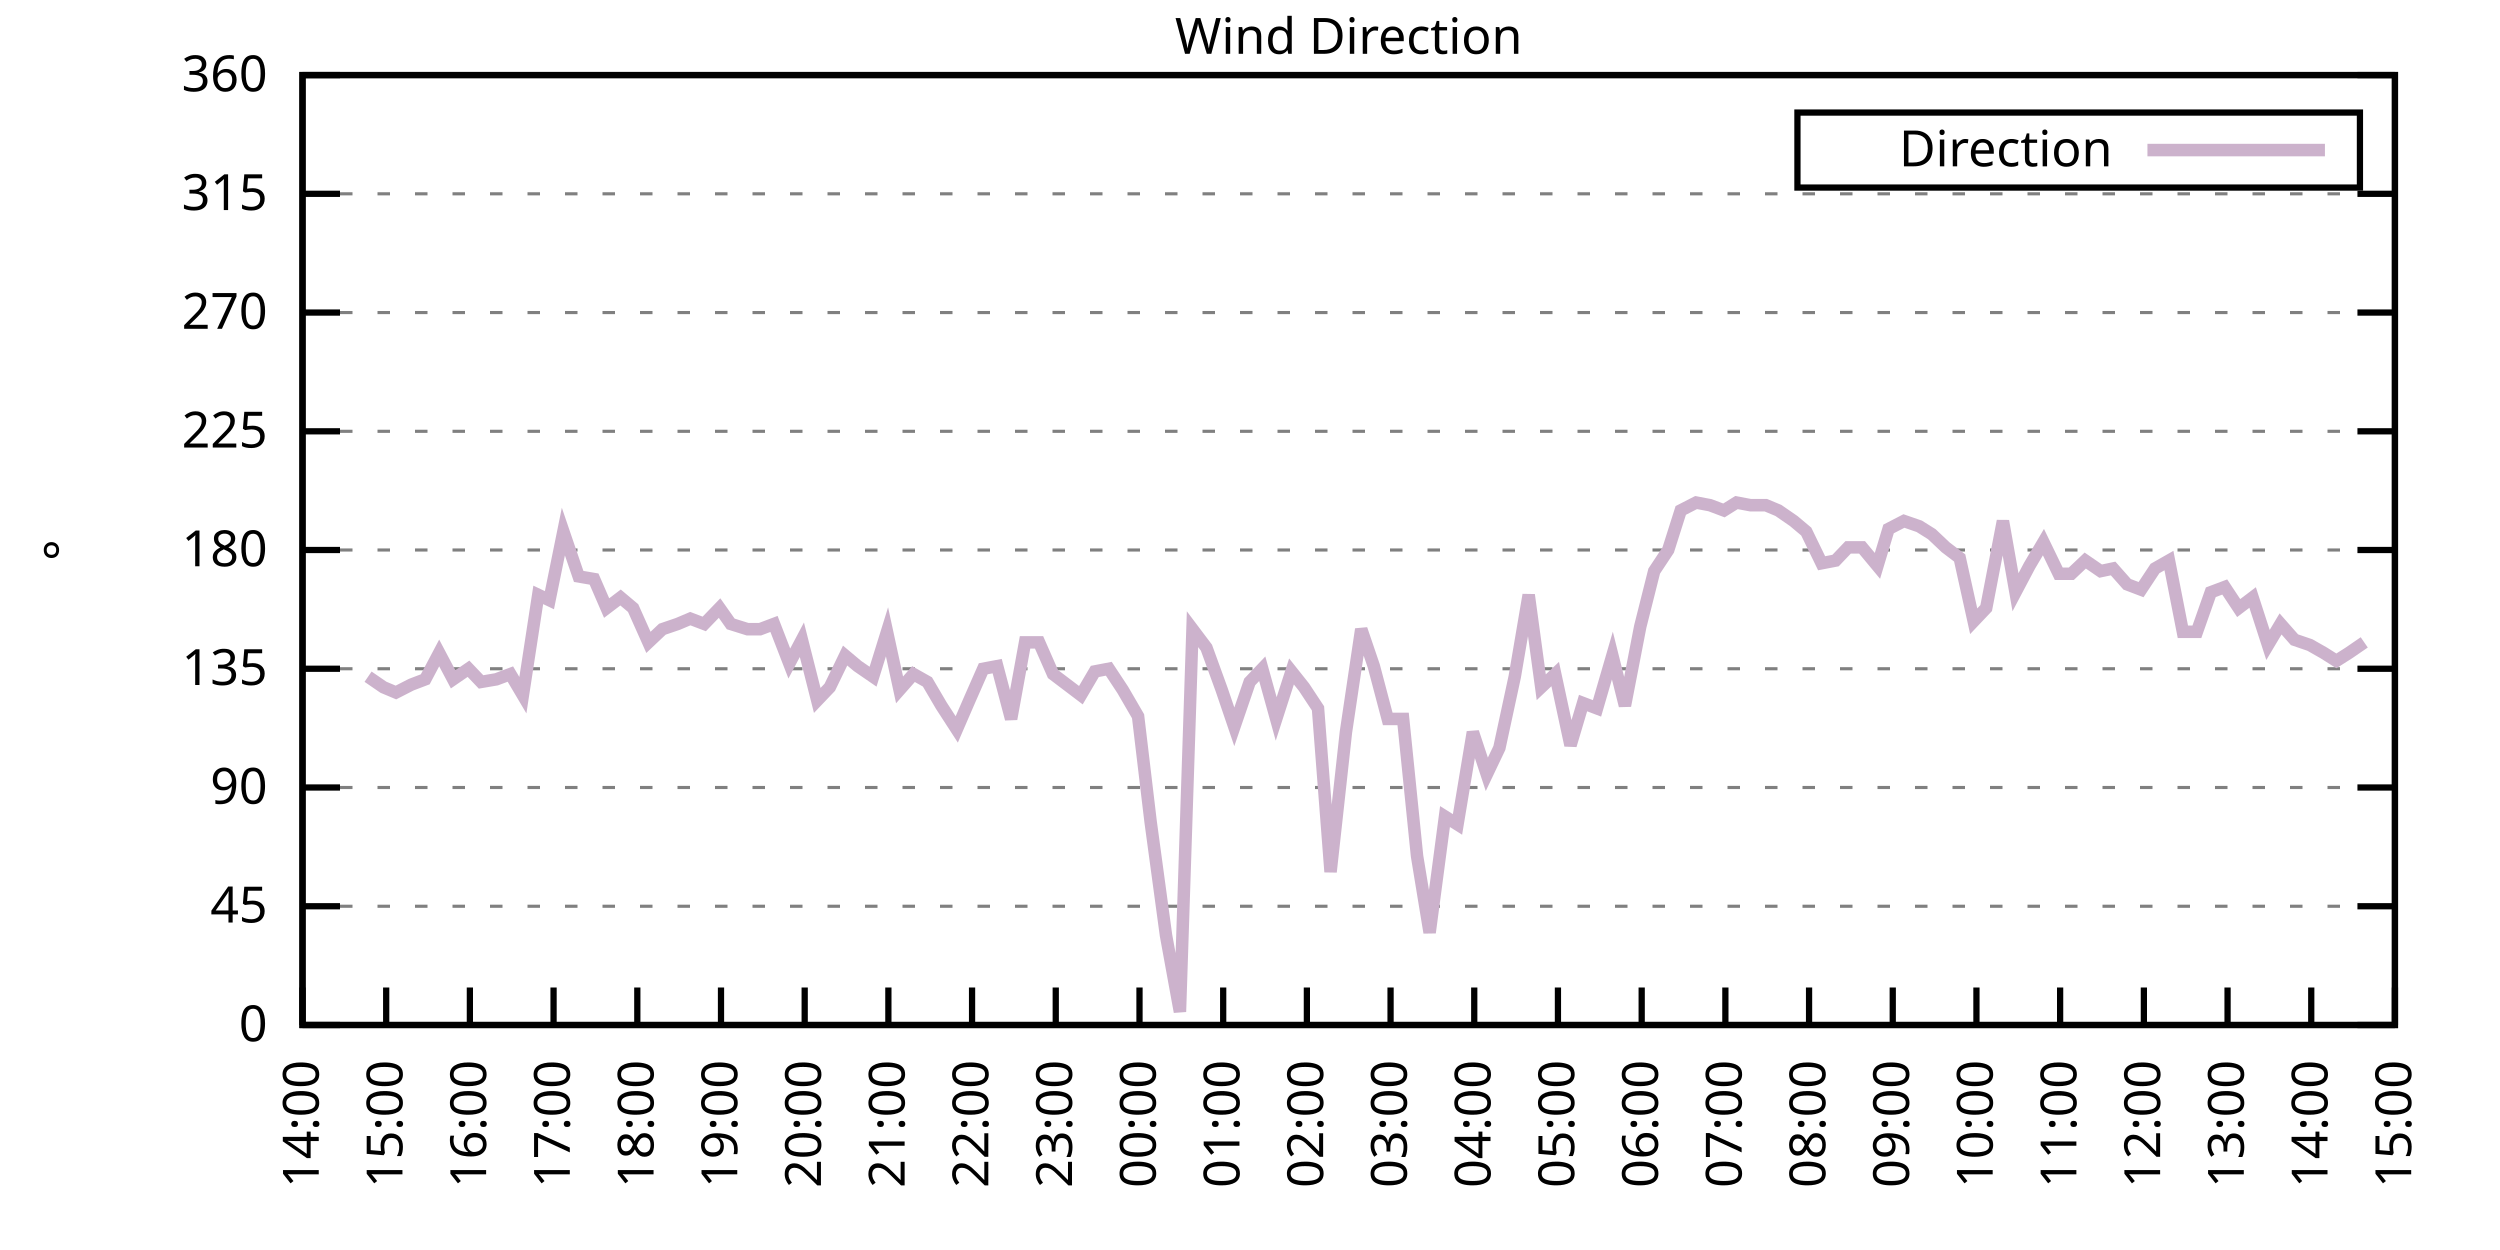
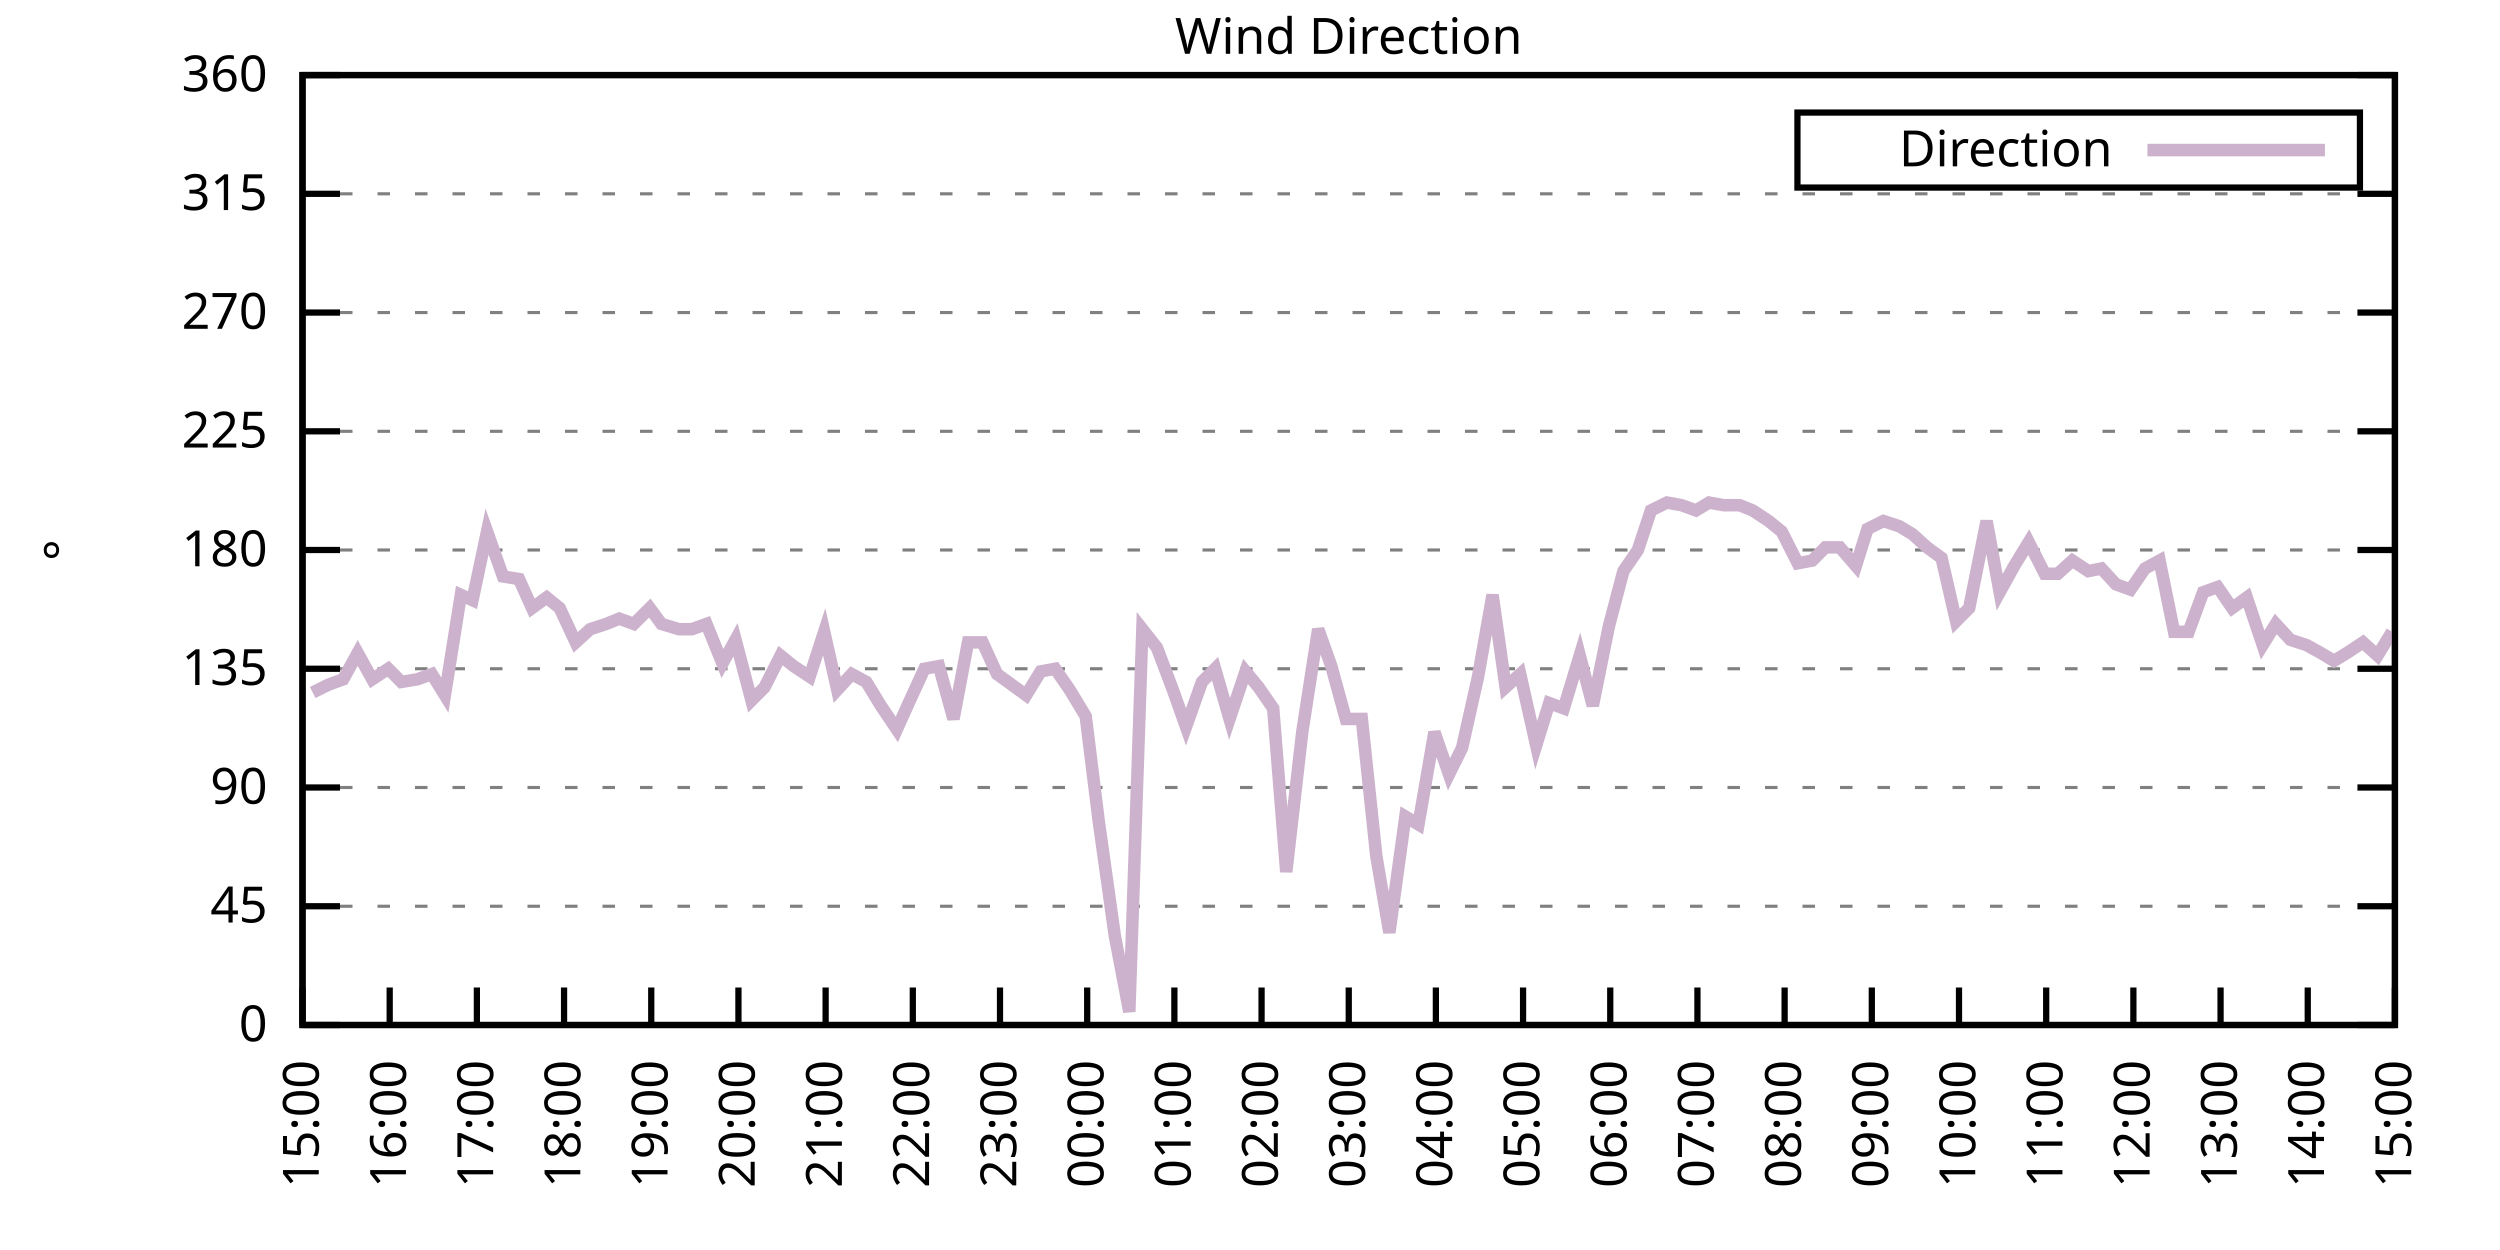
<svg xmlns="http://www.w3.org/2000/svg" xmlns:xlink="http://www.w3.org/1999/xlink" width="400" height="200" viewBox="0 0 400 200">
  <g id="gnuplot_canvas">
    <rect x="0" y="0" width="400" height="200" fill="none" />
    <defs>
      <circle id="gpDot" r="0.5" stroke-width="0.5" stroke="currentColor" />
      <path id="gpPt0" stroke-width="0.333" stroke="currentColor" d="M-1,0 h2 M0,-1 v2" />
      <path id="gpPt1" stroke-width="0.333" stroke="currentColor" d="M-1,-1 L1,1 M1,-1 L-1,1" />
      <path id="gpPt2" stroke-width="0.333" stroke="currentColor" d="M-1,0 L1,0 M0,-1 L0,1 M-1,-1 L1,1 M-1,1 L1,-1" />
      <rect id="gpPt3" stroke-width="0.333" stroke="currentColor" x="-1" y="-1" width="2" height="2" />
      <rect id="gpPt4" stroke-width="0.333" stroke="currentColor" fill="currentColor" x="-1" y="-1" width="2" height="2" />
      <circle id="gpPt5" stroke-width="0.333" stroke="currentColor" cx="0" cy="0" r="1" />
      <use xlink:href="#gpPt5" id="gpPt6" fill="currentColor" stroke="none" />
      <path id="gpPt7" stroke-width="0.333" stroke="currentColor" d="M0,-1.33 L-1.33,0.67 L1.33,0.67 z" />
      <use xlink:href="#gpPt7" id="gpPt8" fill="currentColor" stroke="none" />
      <use xlink:href="#gpPt7" id="gpPt9" stroke="currentColor" transform="rotate(180)" />
      <use xlink:href="#gpPt9" id="gpPt10" fill="currentColor" stroke="none" />
      <use xlink:href="#gpPt3" id="gpPt11" stroke="currentColor" transform="rotate(45)" />
      <use xlink:href="#gpPt11" id="gpPt12" fill="currentColor" stroke="none" />
      <path id="gpPt13" stroke-width="0.333" stroke="currentColor" d="M0,1.330 L1.265,0.411 L0.782,-1.067 L-0.782,-1.076 L-1.265,0.411 z" />
      <use xlink:href="#gpPt13" id="gpPt14" fill="currentColor" stroke="none" />
      <filter id="textbox" filterUnits="objectBoundingBox" x="0" y="0" height="1" width="1">
        <feFlood flood-color="white" flood-opacity="1" result="bgnd" />
        <feComposite in="SourceGraphic" in2="bgnd" operator="atop" />
      </filter>
      <filter id="greybox" filterUnits="objectBoundingBox" x="0" y="0" height="1" width="1">
        <feFlood flood-color="lightgrey" flood-opacity="1" result="grey" />
        <feComposite in="SourceGraphic" in2="grey" operator="atop" />
      </filter>
    </defs>
    <g fill="none" color="white" stroke="currentColor" stroke-width="1.00" stroke-linecap="butt" stroke-linejoin="miter">
</g>
    <g fill="none" color="black" stroke="currentColor" stroke-width="1.00" stroke-linecap="butt" stroke-linejoin="miter">
      <g stroke="none" shape-rendering="crispEdges">
        <polygon fill="rgb(255, 255, 255)" points="48.40,164.00 383.18,164.00 383.18,12.02 48.40,12.02 " />
      </g>
    </g>
    <g fill="none" color="black" stroke="currentColor" stroke-width="1.00" stroke-linecap="butt" stroke-linejoin="miter">
</g>
    <g fill="none" color="black" stroke="black" stroke-width="0.50" stroke-linecap="butt" stroke-linejoin="miter">
</g>
    <g fill="none" color="gray" stroke="currentColor" stroke-width="0.50" stroke-linecap="butt" stroke-linejoin="miter">
      <path stroke="gray" stroke-dasharray="2,4" class="gridline" d="M48.40,164.00 L383.19,164.00  " />
    </g>
    <g fill="none" color="gray" stroke="gray" stroke-width="1.00" stroke-linecap="butt" stroke-linejoin="miter">
</g>
    <g fill="none" color="black" stroke="currentColor" stroke-width="1.00" stroke-linecap="butt" stroke-linejoin="miter">
      <path stroke="black" d="M48.40,164.00 L54.40,164.00 M383.19,164.00 L377.19,164.00  " />
      <g transform="translate(42.80,166.60)" stroke="none" fill="black" font-family="Sans" font-size="8.00" text-anchor="end">
        <text>
          <tspan font-family="Sans"> 0</tspan>
        </text>
      </g>
    </g>
    <g fill="none" color="black" stroke="currentColor" stroke-width="1.00" stroke-linecap="butt" stroke-linejoin="miter">
</g>
    <g fill="none" color="black" stroke="black" stroke-width="0.50" stroke-linecap="butt" stroke-linejoin="miter">
</g>
    <g fill="none" color="gray" stroke="currentColor" stroke-width="0.50" stroke-linecap="butt" stroke-linejoin="miter">
      <path stroke="gray" stroke-dasharray="2,4" class="gridline" d="M48.40,145.00 L383.19,145.00  " />
    </g>
    <g fill="none" color="gray" stroke="gray" stroke-width="1.00" stroke-linecap="butt" stroke-linejoin="miter">
</g>
    <g fill="none" color="black" stroke="currentColor" stroke-width="1.00" stroke-linecap="butt" stroke-linejoin="miter">
      <path stroke="black" d="M48.40,145.00 L54.40,145.00 M383.19,145.00 L377.19,145.00  " />
      <g transform="translate(42.80,147.60)" stroke="none" fill="black" font-family="Sans" font-size="8.00" text-anchor="end">
        <text>
          <tspan font-family="Sans"> 45</tspan>
        </text>
      </g>
    </g>
    <g fill="none" color="black" stroke="currentColor" stroke-width="1.00" stroke-linecap="butt" stroke-linejoin="miter">
</g>
    <g fill="none" color="black" stroke="black" stroke-width="0.50" stroke-linecap="butt" stroke-linejoin="miter">
</g>
    <g fill="none" color="gray" stroke="currentColor" stroke-width="0.50" stroke-linecap="butt" stroke-linejoin="miter">
      <path stroke="gray" stroke-dasharray="2,4" class="gridline" d="M48.40,126.00 L383.19,126.00  " />
    </g>
    <g fill="none" color="gray" stroke="gray" stroke-width="1.00" stroke-linecap="butt" stroke-linejoin="miter">
</g>
    <g fill="none" color="black" stroke="currentColor" stroke-width="1.00" stroke-linecap="butt" stroke-linejoin="miter">
      <path stroke="black" d="M48.40,126.00 L54.40,126.00 M383.19,126.00 L377.19,126.00  " />
      <g transform="translate(42.80,128.60)" stroke="none" fill="black" font-family="Sans" font-size="8.00" text-anchor="end">
        <text>
          <tspan font-family="Sans"> 90</tspan>
        </text>
      </g>
    </g>
    <g fill="none" color="black" stroke="currentColor" stroke-width="1.00" stroke-linecap="butt" stroke-linejoin="miter">
</g>
    <g fill="none" color="black" stroke="black" stroke-width="0.50" stroke-linecap="butt" stroke-linejoin="miter">
</g>
    <g fill="none" color="gray" stroke="currentColor" stroke-width="0.50" stroke-linecap="butt" stroke-linejoin="miter">
      <path stroke="gray" stroke-dasharray="2,4" class="gridline" d="M48.40,107.00 L383.19,107.00  " />
    </g>
    <g fill="none" color="gray" stroke="gray" stroke-width="1.00" stroke-linecap="butt" stroke-linejoin="miter">
</g>
    <g fill="none" color="black" stroke="currentColor" stroke-width="1.00" stroke-linecap="butt" stroke-linejoin="miter">
      <path stroke="black" d="M48.40,107.00 L54.40,107.00 M383.19,107.00 L377.19,107.00  " />
      <g transform="translate(42.80,109.60)" stroke="none" fill="black" font-family="Sans" font-size="8.00" text-anchor="end">
        <text>
          <tspan font-family="Sans"> 135</tspan>
        </text>
      </g>
    </g>
    <g fill="none" color="black" stroke="currentColor" stroke-width="1.00" stroke-linecap="butt" stroke-linejoin="miter">
</g>
    <g fill="none" color="black" stroke="black" stroke-width="0.50" stroke-linecap="butt" stroke-linejoin="miter">
</g>
    <g fill="none" color="gray" stroke="currentColor" stroke-width="0.50" stroke-linecap="butt" stroke-linejoin="miter">
      <path stroke="gray" stroke-dasharray="2,4" class="gridline" d="M48.40,88.00 L383.19,88.00  " />
    </g>
    <g fill="none" color="gray" stroke="gray" stroke-width="1.00" stroke-linecap="butt" stroke-linejoin="miter">
</g>
    <g fill="none" color="black" stroke="currentColor" stroke-width="1.00" stroke-linecap="butt" stroke-linejoin="miter">
      <path stroke="black" d="M48.40,88.00 L54.40,88.00 M383.19,88.00 L377.19,88.00  " />
      <g transform="translate(42.80,90.60)" stroke="none" fill="black" font-family="Sans" font-size="8.00" text-anchor="end">
        <text>
          <tspan font-family="Sans"> 180</tspan>
        </text>
      </g>
    </g>
    <g fill="none" color="black" stroke="currentColor" stroke-width="1.00" stroke-linecap="butt" stroke-linejoin="miter">
</g>
    <g fill="none" color="black" stroke="black" stroke-width="0.50" stroke-linecap="butt" stroke-linejoin="miter">
</g>
    <g fill="none" color="gray" stroke="currentColor" stroke-width="0.50" stroke-linecap="butt" stroke-linejoin="miter">
      <path stroke="gray" stroke-dasharray="2,4" class="gridline" d="M48.40,69.01 L383.19,69.01  " />
    </g>
    <g fill="none" color="gray" stroke="gray" stroke-width="1.00" stroke-linecap="butt" stroke-linejoin="miter">
</g>
    <g fill="none" color="black" stroke="currentColor" stroke-width="1.00" stroke-linecap="butt" stroke-linejoin="miter">
      <path stroke="black" d="M48.40,69.01 L54.40,69.01 M383.19,69.01 L377.19,69.01  " />
      <g transform="translate(42.80,71.61)" stroke="none" fill="black" font-family="Sans" font-size="8.00" text-anchor="end">
        <text>
          <tspan font-family="Sans"> 225</tspan>
        </text>
      </g>
    </g>
    <g fill="none" color="black" stroke="currentColor" stroke-width="1.00" stroke-linecap="butt" stroke-linejoin="miter">
</g>
    <g fill="none" color="black" stroke="black" stroke-width="0.50" stroke-linecap="butt" stroke-linejoin="miter">
</g>
    <g fill="none" color="gray" stroke="currentColor" stroke-width="0.50" stroke-linecap="butt" stroke-linejoin="miter">
      <path stroke="gray" stroke-dasharray="2,4" class="gridline" d="M48.40,50.01 L383.19,50.01  " />
    </g>
    <g fill="none" color="gray" stroke="gray" stroke-width="1.00" stroke-linecap="butt" stroke-linejoin="miter">
</g>
    <g fill="none" color="black" stroke="currentColor" stroke-width="1.00" stroke-linecap="butt" stroke-linejoin="miter">
      <path stroke="black" d="M48.40,50.01 L54.40,50.01 M383.19,50.01 L377.19,50.01  " />
      <g transform="translate(42.80,52.61)" stroke="none" fill="black" font-family="Sans" font-size="8.00" text-anchor="end">
        <text>
          <tspan font-family="Sans"> 270</tspan>
        </text>
      </g>
    </g>
    <g fill="none" color="black" stroke="currentColor" stroke-width="1.00" stroke-linecap="butt" stroke-linejoin="miter">
</g>
    <g fill="none" color="black" stroke="black" stroke-width="0.50" stroke-linecap="butt" stroke-linejoin="miter">
</g>
    <g fill="none" color="gray" stroke="currentColor" stroke-width="0.50" stroke-linecap="butt" stroke-linejoin="miter">
      <path stroke="gray" stroke-dasharray="2,4" class="gridline" d="M48.40,31.01 L383.19,31.01  " />
    </g>
    <g fill="none" color="gray" stroke="gray" stroke-width="1.00" stroke-linecap="butt" stroke-linejoin="miter">
</g>
    <g fill="none" color="black" stroke="currentColor" stroke-width="1.00" stroke-linecap="butt" stroke-linejoin="miter">
      <path stroke="black" d="M48.40,31.01 L54.40,31.01 M383.19,31.01 L377.19,31.01  " />
      <g transform="translate(42.80,33.61)" stroke="none" fill="black" font-family="Sans" font-size="8.00" text-anchor="end">
        <text>
          <tspan font-family="Sans"> 315</tspan>
        </text>
      </g>
    </g>
    <g fill="none" color="black" stroke="currentColor" stroke-width="1.00" stroke-linecap="butt" stroke-linejoin="miter">
</g>
    <g fill="none" color="black" stroke="black" stroke-width="0.50" stroke-linecap="butt" stroke-linejoin="miter">
</g>
    <g fill="none" color="gray" stroke="currentColor" stroke-width="0.50" stroke-linecap="butt" stroke-linejoin="miter">
      <path stroke="gray" stroke-dasharray="2,4" class="gridline" d="M48.40,12.01 L383.19,12.01  " />
    </g>
    <g fill="none" color="gray" stroke="gray" stroke-width="1.00" stroke-linecap="butt" stroke-linejoin="miter">
</g>
    <g fill="none" color="black" stroke="currentColor" stroke-width="1.00" stroke-linecap="butt" stroke-linejoin="miter">
      <path stroke="black" d="M48.40,12.01 L54.40,12.01 M383.19,12.01 L377.19,12.01  " />
      <g transform="translate(42.80,14.61)" stroke="none" fill="black" font-family="Sans" font-size="8.00" text-anchor="end">
        <text>
          <tspan font-family="Sans"> 360</tspan>
        </text>
      </g>
    </g>
    <g fill="none" color="black" stroke="currentColor" stroke-width="1.00" stroke-linecap="butt" stroke-linejoin="miter">
      <path stroke="black" d="M48.40,164.00 L48.40,158.00  " />
      <g transform="translate(51.00,169.60) rotate(270.00)" stroke="none" fill="black" font-family="Sans" font-size="8.00" text-anchor="end">
        <text>
-           <tspan font-family="Sans">14:00</tspan>
-         </text>
-       </g>
-     </g>
-     <g fill="none" color="black" stroke="currentColor" stroke-width="1.00" stroke-linecap="butt" stroke-linejoin="miter">
-       <path stroke="black" d="M61.79,164.00 L61.79,158.00  " />
-       <g transform="translate(64.39,169.60) rotate(270.00)" stroke="none" fill="black" font-family="Sans" font-size="8.00" text-anchor="end">
-         <text>
          <tspan font-family="Sans">15:00</tspan>
        </text>
      </g>
    </g>
    <g fill="none" color="black" stroke="currentColor" stroke-width="1.00" stroke-linecap="butt" stroke-linejoin="miter">
-       <path stroke="black" d="M75.18,164.00 L75.18,158.00  " />
-       <g transform="translate(77.78,169.60) rotate(270.00)" stroke="none" fill="black" font-family="Sans" font-size="8.00" text-anchor="end">
+       <path stroke="black" d="M62.35,164.00 L62.35,158.00  " />
+       <g transform="translate(64.95,169.60) rotate(270.00)" stroke="none" fill="black" font-family="Sans" font-size="8.00" text-anchor="end">
        <text>
          <tspan font-family="Sans">16:00</tspan>
        </text>
      </g>
    </g>
    <g fill="none" color="black" stroke="currentColor" stroke-width="1.00" stroke-linecap="butt" stroke-linejoin="miter">
-       <path stroke="black" d="M88.57,164.00 L88.57,158.00  " />
-       <g transform="translate(91.17,169.60) rotate(270.00)" stroke="none" fill="black" font-family="Sans" font-size="8.00" text-anchor="end">
+       <path stroke="black" d="M76.30,164.00 L76.30,158.00  " />
+       <g transform="translate(78.90,169.60) rotate(270.00)" stroke="none" fill="black" font-family="Sans" font-size="8.00" text-anchor="end">
        <text>
          <tspan font-family="Sans">17:00</tspan>
        </text>
      </g>
    </g>
    <g fill="none" color="black" stroke="currentColor" stroke-width="1.00" stroke-linecap="butt" stroke-linejoin="miter">
-       <path stroke="black" d="M101.97,164.00 L101.97,158.00  " />
-       <g transform="translate(104.57,169.60) rotate(270.00)" stroke="none" fill="black" font-family="Sans" font-size="8.00" text-anchor="end">
+       <path stroke="black" d="M90.25,164.00 L90.25,158.00  " />
+       <g transform="translate(92.85,169.60) rotate(270.00)" stroke="none" fill="black" font-family="Sans" font-size="8.00" text-anchor="end">
        <text>
          <tspan font-family="Sans">18:00</tspan>
        </text>
      </g>
    </g>
    <g fill="none" color="black" stroke="currentColor" stroke-width="1.00" stroke-linecap="butt" stroke-linejoin="miter">
-       <path stroke="black" d="M115.36,164.00 L115.36,158.00  " />
-       <g transform="translate(117.96,169.60) rotate(270.00)" stroke="none" fill="black" font-family="Sans" font-size="8.00" text-anchor="end">
+       <path stroke="black" d="M104.20,164.00 L104.20,158.00  " />
+       <g transform="translate(106.80,169.60) rotate(270.00)" stroke="none" fill="black" font-family="Sans" font-size="8.00" text-anchor="end">
        <text>
          <tspan font-family="Sans">19:00</tspan>
        </text>
      </g>
    </g>
    <g fill="none" color="black" stroke="currentColor" stroke-width="1.00" stroke-linecap="butt" stroke-linejoin="miter">
-       <path stroke="black" d="M128.75,164.00 L128.75,158.00  " />
-       <g transform="translate(131.35,169.60) rotate(270.00)" stroke="none" fill="black" font-family="Sans" font-size="8.00" text-anchor="end">
+       <path stroke="black" d="M118.15,164.00 L118.15,158.00  " />
+       <g transform="translate(120.75,169.60) rotate(270.00)" stroke="none" fill="black" font-family="Sans" font-size="8.00" text-anchor="end">
        <text>
          <tspan font-family="Sans">20:00</tspan>
        </text>
      </g>
    </g>
    <g fill="none" color="black" stroke="currentColor" stroke-width="1.00" stroke-linecap="butt" stroke-linejoin="miter">
-       <path stroke="black" d="M142.14,164.00 L142.14,158.00  " />
-       <g transform="translate(144.74,169.60) rotate(270.00)" stroke="none" fill="black" font-family="Sans" font-size="8.00" text-anchor="end">
+       <path stroke="black" d="M132.10,164.00 L132.10,158.00  " />
+       <g transform="translate(134.70,169.60) rotate(270.00)" stroke="none" fill="black" font-family="Sans" font-size="8.00" text-anchor="end">
        <text>
          <tspan font-family="Sans">21:00</tspan>
        </text>
      </g>
    </g>
    <g fill="none" color="black" stroke="currentColor" stroke-width="1.00" stroke-linecap="butt" stroke-linejoin="miter">
-       <path stroke="black" d="M155.53,164.00 L155.53,158.00  " />
-       <g transform="translate(158.13,169.60) rotate(270.00)" stroke="none" fill="black" font-family="Sans" font-size="8.00" text-anchor="end">
+       <path stroke="black" d="M146.05,164.00 L146.05,158.00  " />
+       <g transform="translate(148.65,169.60) rotate(270.00)" stroke="none" fill="black" font-family="Sans" font-size="8.00" text-anchor="end">
        <text>
          <tspan font-family="Sans">22:00</tspan>
        </text>
      </g>
    </g>
    <g fill="none" color="black" stroke="currentColor" stroke-width="1.00" stroke-linecap="butt" stroke-linejoin="miter">
-       <path stroke="black" d="M168.92,164.00 L168.92,158.00  " />
-       <g transform="translate(171.52,169.60) rotate(270.00)" stroke="none" fill="black" font-family="Sans" font-size="8.00" text-anchor="end">
+       <path stroke="black" d="M160.00,164.00 L160.00,158.00  " />
+       <g transform="translate(162.60,169.60) rotate(270.00)" stroke="none" fill="black" font-family="Sans" font-size="8.00" text-anchor="end">
        <text>
          <tspan font-family="Sans">23:00</tspan>
        </text>
      </g>
    </g>
    <g fill="none" color="black" stroke="currentColor" stroke-width="1.00" stroke-linecap="butt" stroke-linejoin="miter">
-       <path stroke="black" d="M182.32,164.00 L182.32,158.00  " />
-       <g transform="translate(184.92,169.60) rotate(270.00)" stroke="none" fill="black" font-family="Sans" font-size="8.00" text-anchor="end">
+       <path stroke="black" d="M173.95,164.00 L173.95,158.00  " />
+       <g transform="translate(176.55,169.60) rotate(270.00)" stroke="none" fill="black" font-family="Sans" font-size="8.00" text-anchor="end">
        <text>
          <tspan font-family="Sans">00:00</tspan>
        </text>
      </g>
    </g>
    <g fill="none" color="black" stroke="currentColor" stroke-width="1.00" stroke-linecap="butt" stroke-linejoin="miter">
-       <path stroke="black" d="M195.71,164.00 L195.71,158.00  " />
-       <g transform="translate(198.31,169.60) rotate(270.00)" stroke="none" fill="black" font-family="Sans" font-size="8.00" text-anchor="end">
+       <path stroke="black" d="M187.90,164.00 L187.90,158.00  " />
+       <g transform="translate(190.50,169.60) rotate(270.00)" stroke="none" fill="black" font-family="Sans" font-size="8.00" text-anchor="end">
        <text>
          <tspan font-family="Sans">01:00</tspan>
        </text>
      </g>
    </g>
    <g fill="none" color="black" stroke="currentColor" stroke-width="1.00" stroke-linecap="butt" stroke-linejoin="miter">
-       <path stroke="black" d="M209.10,164.00 L209.10,158.00  " />
-       <g transform="translate(211.70,169.60) rotate(270.00)" stroke="none" fill="black" font-family="Sans" font-size="8.00" text-anchor="end">
+       <path stroke="black" d="M201.85,164.00 L201.85,158.00  " />
+       <g transform="translate(204.45,169.60) rotate(270.00)" stroke="none" fill="black" font-family="Sans" font-size="8.00" text-anchor="end">
        <text>
          <tspan font-family="Sans">02:00</tspan>
        </text>
      </g>
    </g>
    <g fill="none" color="black" stroke="currentColor" stroke-width="1.00" stroke-linecap="butt" stroke-linejoin="miter">
-       <path stroke="black" d="M222.49,164.00 L222.49,158.00  " />
-       <g transform="translate(225.09,169.60) rotate(270.00)" stroke="none" fill="black" font-family="Sans" font-size="8.00" text-anchor="end">
+       <path stroke="black" d="M215.80,164.00 L215.80,158.00  " />
+       <g transform="translate(218.40,169.60) rotate(270.00)" stroke="none" fill="black" font-family="Sans" font-size="8.00" text-anchor="end">
        <text>
          <tspan font-family="Sans">03:00</tspan>
        </text>
      </g>
    </g>
    <g fill="none" color="black" stroke="currentColor" stroke-width="1.00" stroke-linecap="butt" stroke-linejoin="miter">
-       <path stroke="black" d="M235.88,164.00 L235.88,158.00  " />
-       <g transform="translate(238.48,169.60) rotate(270.00)" stroke="none" fill="black" font-family="Sans" font-size="8.00" text-anchor="end">
+       <path stroke="black" d="M229.74,164.00 L229.74,158.00  " />
+       <g transform="translate(232.34,169.60) rotate(270.00)" stroke="none" fill="black" font-family="Sans" font-size="8.00" text-anchor="end">
        <text>
          <tspan font-family="Sans">04:00</tspan>
        </text>
      </g>
    </g>
    <g fill="none" color="black" stroke="currentColor" stroke-width="1.00" stroke-linecap="butt" stroke-linejoin="miter">
-       <path stroke="black" d="M249.27,164.00 L249.27,158.00  " />
-       <g transform="translate(251.87,169.60) rotate(270.00)" stroke="none" fill="black" font-family="Sans" font-size="8.00" text-anchor="end">
+       <path stroke="black" d="M243.69,164.00 L243.69,158.00  " />
+       <g transform="translate(246.29,169.60) rotate(270.00)" stroke="none" fill="black" font-family="Sans" font-size="8.00" text-anchor="end">
        <text>
          <tspan font-family="Sans">05:00</tspan>
        </text>
      </g>
    </g>
    <g fill="none" color="black" stroke="currentColor" stroke-width="1.00" stroke-linecap="butt" stroke-linejoin="miter">
-       <path stroke="black" d="M262.67,164.00 L262.67,158.00  " />
-       <g transform="translate(265.27,169.60) rotate(270.00)" stroke="none" fill="black" font-family="Sans" font-size="8.00" text-anchor="end">
+       <path stroke="black" d="M257.64,164.00 L257.64,158.00  " />
+       <g transform="translate(260.24,169.60) rotate(270.00)" stroke="none" fill="black" font-family="Sans" font-size="8.00" text-anchor="end">
        <text>
          <tspan font-family="Sans">06:00</tspan>
        </text>
      </g>
    </g>
    <g fill="none" color="black" stroke="currentColor" stroke-width="1.00" stroke-linecap="butt" stroke-linejoin="miter">
-       <path stroke="black" d="M276.06,164.00 L276.06,158.00  " />
-       <g transform="translate(278.66,169.60) rotate(270.00)" stroke="none" fill="black" font-family="Sans" font-size="8.00" text-anchor="end">
+       <path stroke="black" d="M271.59,164.00 L271.59,158.00  " />
+       <g transform="translate(274.19,169.60) rotate(270.00)" stroke="none" fill="black" font-family="Sans" font-size="8.00" text-anchor="end">
        <text>
          <tspan font-family="Sans">07:00</tspan>
        </text>
      </g>
    </g>
    <g fill="none" color="black" stroke="currentColor" stroke-width="1.00" stroke-linecap="butt" stroke-linejoin="miter">
-       <path stroke="black" d="M289.45,164.00 L289.45,158.00  " />
-       <g transform="translate(292.05,169.60) rotate(270.00)" stroke="none" fill="black" font-family="Sans" font-size="8.00" text-anchor="end">
+       <path stroke="black" d="M285.54,164.00 L285.54,158.00  " />
+       <g transform="translate(288.14,169.60) rotate(270.00)" stroke="none" fill="black" font-family="Sans" font-size="8.00" text-anchor="end">
        <text>
          <tspan font-family="Sans">08:00</tspan>
        </text>
      </g>
    </g>
    <g fill="none" color="black" stroke="currentColor" stroke-width="1.00" stroke-linecap="butt" stroke-linejoin="miter">
-       <path stroke="black" d="M302.84,164.00 L302.84,158.00  " />
-       <g transform="translate(305.44,169.60) rotate(270.00)" stroke="none" fill="black" font-family="Sans" font-size="8.00" text-anchor="end">
+       <path stroke="black" d="M299.49,164.00 L299.49,158.00  " />
+       <g transform="translate(302.09,169.60) rotate(270.00)" stroke="none" fill="black" font-family="Sans" font-size="8.00" text-anchor="end">
        <text>
          <tspan font-family="Sans">09:00</tspan>
        </text>
      </g>
    </g>
    <g fill="none" color="black" stroke="currentColor" stroke-width="1.00" stroke-linecap="butt" stroke-linejoin="miter">
-       <path stroke="black" d="M316.23,164.00 L316.23,158.00  " />
-       <g transform="translate(318.83,169.60) rotate(270.00)" stroke="none" fill="black" font-family="Sans" font-size="8.00" text-anchor="end">
+       <path stroke="black" d="M313.44,164.00 L313.44,158.00  " />
+       <g transform="translate(316.04,169.60) rotate(270.00)" stroke="none" fill="black" font-family="Sans" font-size="8.00" text-anchor="end">
        <text>
          <tspan font-family="Sans">10:00</tspan>
        </text>
      </g>
    </g>
    <g fill="none" color="black" stroke="currentColor" stroke-width="1.00" stroke-linecap="butt" stroke-linejoin="miter">
-       <path stroke="black" d="M329.62,164.00 L329.62,158.00  " />
-       <g transform="translate(332.22,169.60) rotate(270.00)" stroke="none" fill="black" font-family="Sans" font-size="8.00" text-anchor="end">
+       <path stroke="black" d="M327.39,164.00 L327.39,158.00  " />
+       <g transform="translate(329.99,169.60) rotate(270.00)" stroke="none" fill="black" font-family="Sans" font-size="8.00" text-anchor="end">
        <text>
          <tspan font-family="Sans">11:00</tspan>
        </text>
      </g>
    </g>
    <g fill="none" color="black" stroke="currentColor" stroke-width="1.00" stroke-linecap="butt" stroke-linejoin="miter">
-       <path stroke="black" d="M343.02,164.00 L343.02,158.00  " />
-       <g transform="translate(345.62,169.60) rotate(270.00)" stroke="none" fill="black" font-family="Sans" font-size="8.00" text-anchor="end">
+       <path stroke="black" d="M341.34,164.00 L341.34,158.00  " />
+       <g transform="translate(343.94,169.60) rotate(270.00)" stroke="none" fill="black" font-family="Sans" font-size="8.00" text-anchor="end">
        <text>
          <tspan font-family="Sans">12:00</tspan>
        </text>
      </g>
    </g>
    <g fill="none" color="black" stroke="currentColor" stroke-width="1.00" stroke-linecap="butt" stroke-linejoin="miter">
-       <path stroke="black" d="M356.41,164.00 L356.41,158.00  " />
-       <g transform="translate(359.01,169.60) rotate(270.00)" stroke="none" fill="black" font-family="Sans" font-size="8.00" text-anchor="end">
+       <path stroke="black" d="M355.29,164.00 L355.29,158.00  " />
+       <g transform="translate(357.89,169.60) rotate(270.00)" stroke="none" fill="black" font-family="Sans" font-size="8.00" text-anchor="end">
        <text>
          <tspan font-family="Sans">13:00</tspan>
        </text>
      </g>
    </g>
    <g fill="none" color="black" stroke="currentColor" stroke-width="1.00" stroke-linecap="butt" stroke-linejoin="miter">
-       <path stroke="black" d="M369.80,164.00 L369.80,158.00  " />
-       <g transform="translate(372.40,169.60) rotate(270.00)" stroke="none" fill="black" font-family="Sans" font-size="8.00" text-anchor="end">
+       <path stroke="black" d="M369.24,164.00 L369.24,158.00  " />
+       <g transform="translate(371.84,169.60) rotate(270.00)" stroke="none" fill="black" font-family="Sans" font-size="8.00" text-anchor="end">
        <text>
          <tspan font-family="Sans">14:00</tspan>
        </text>
      </g>
    </g>
    <g fill="none" color="black" stroke="currentColor" stroke-width="1.00" stroke-linecap="butt" stroke-linejoin="miter">
      <path stroke="black" d="M383.19,164.00 L383.19,158.00  " />
      <g transform="translate(385.79,169.60) rotate(270.00)" stroke="none" fill="black" font-family="Sans" font-size="8.00" text-anchor="end">
        <text>
          <tspan font-family="Sans">15:00</tspan>
        </text>
      </g>
    </g>
    <g fill="none" color="black" stroke="currentColor" stroke-width="1.00" stroke-linecap="butt" stroke-linejoin="miter">
</g>
    <g fill="none" color="black" stroke="currentColor" stroke-width="1.00" stroke-linecap="butt" stroke-linejoin="miter">
      <path stroke="black" d="M48.40,12.01 L48.40,164.00 L383.19,164.00 L383.19,12.01 L48.40,12.01 Z  " />
    </g>
    <g fill="none" color="black" stroke="currentColor" stroke-width="1.00" stroke-linecap="butt" stroke-linejoin="miter">
</g>
    <g fill="none" color="black" stroke="currentColor" stroke-width="1.00" stroke-linecap="butt" stroke-linejoin="miter">
      <path stroke="black" d="M287.59,30.01 L287.59,18.01 L377.59,18.01 L377.59,30.01 L287.59,30.01 Z  " />
    </g>
    <g id="Wind_direction_plot_1">
      <g fill="none" color="white" stroke="black" stroke-width="2.00" stroke-linecap="butt" stroke-linejoin="miter">
</g>
      <g fill="none" color="black" stroke="currentColor" stroke-width="2.00" stroke-linecap="butt" stroke-linejoin="miter">
        <g transform="translate(337.99,26.61)" stroke="none" fill="black" font-family="Sans" font-size="8.00" text-anchor="end">
          <text>
            <tspan font-family="Sans">Direction</tspan>
          </text>
        </g>
      </g>
      <g fill="none" color="black" stroke="currentColor" stroke-width="2.00" stroke-linecap="butt" stroke-linejoin="miter">
-         <path stroke="rgb(204, 178, 204)" d="M343.59,24.01 L371.99,24.01 M58.89,108.27 L61.35,109.96 L63.35,110.80 L65.81,109.54 L68.04,108.69 L70.27,104.47   L72.50,108.69 L74.96,107.00 L76.97,109.11 L79.42,108.69 L81.66,107.85 L83.66,111.23 L86.12,95.18 L87.91,96.03   L90.14,85.05 L92.59,92.23 L95.05,92.65 L97.06,97.29 L99.29,95.60 L101.30,97.29 L103.75,102.78 L105.98,100.67   L108.44,99.83 L110.45,98.98 L112.68,99.83 L115.13,97.29 L116.92,99.83 L119.60,100.67 L121.61,100.67 L123.84,99.83   L126.29,106.16 L128.30,102.36 L130.76,112.07 L132.77,109.96 L135.22,104.89 L137.23,106.58 L139.69,108.27 L141.92,101.09   L143.93,110.38 L146.16,107.85 L148.39,109.11 L150.62,112.91 L153.08,116.71 L155.09,112.07 L157.32,107.00 L159.55,106.58   L161.78,115.03 L164.01,102.78 L166.25,102.78 L168.48,107.85 L170.71,109.54 L172.94,111.23 L175.17,107.43 L177.41,107.00   L179.64,110.38 L182.09,114.60 L184.10,131.49 L186.56,149.65 L188.79,161.89 L190.80,100.67 L193.03,103.63 L195.48,110.38   L197.49,116.29 L199.95,109.11 L201.96,107.00 L204.19,115.03 L206.64,107.43 L208.65,109.96 L210.88,113.34 L212.89,139.51   L215.35,117.14 L217.80,100.67 L219.81,106.58 L222.04,115.03 L224.50,115.03 L226.73,136.98 L228.74,149.22 L231.20,130.65   L233.20,131.91 L235.66,117.14 L237.89,123.89 L239.90,119.67 L242.36,108.27 L244.59,95.18 L246.60,109.96 L248.83,107.85   L251.28,119.25 L253.29,112.49 L255.52,113.34 L257.98,104.89 L259.99,112.91 L262.44,100.25 L264.67,91.38 L266.91,88.00   L268.92,81.67 L271.37,80.41 L273.60,80.83 L275.83,81.67 L277.84,80.41 L280.07,80.83 L282.53,80.83 L284.54,81.67   L286.99,83.36 L289.00,85.05 L291.46,90.12 L293.69,89.69 L295.70,87.58 L297.93,87.58 L300.39,90.54 L302.17,84.63   L304.63,83.36 L307.08,84.21 L309.09,85.47 L311.32,87.58 L313.55,89.27 L315.79,99.40 L317.79,97.29 L320.47,83.36   L322.48,94.76 L324.71,90.54 L326.95,86.74 L329.40,91.80 L331.41,91.80 L333.64,89.69 L336.10,91.38 L338.10,90.96   L340.34,93.49 L342.57,94.34 L344.80,90.96 L347.03,89.69 L349.26,101.09 L351.50,101.09 L353.73,94.76 L355.96,93.92   L358.19,97.29 L360.42,95.60 L362.88,103.20 L364.89,99.83 L367.12,102.36 L369.58,103.20 L371.81,104.47 L373.82,105.74   L375.82,104.47 L378.28,102.78  " />
+         <path stroke="rgb(204, 178, 204)" d="M343.59,24.01 L371.99,24.01 M50.03,110.80 L52.58,109.54 L54.91,108.69 L57.23,104.47 L59.56,108.69 L62.12,107.00   L64.21,109.11 L66.77,108.69 L69.09,107.85 L71.18,111.23 L73.74,95.18 L75.60,96.03 L77.93,85.05 L80.48,92.23   L83.04,92.65 L85.13,97.29 L87.46,95.60 L89.55,97.29 L92.11,102.78 L94.43,100.67 L96.99,99.83 L99.08,98.98   L101.41,99.83 L103.97,97.29 L105.83,99.83 L108.62,100.67 L110.71,100.67 L113.03,99.83 L115.59,106.16 L117.68,102.36   L120.24,112.07 L122.33,109.96 L124.89,104.89 L126.98,106.58 L129.54,108.27 L131.87,101.09 L133.96,110.38 L136.28,107.85   L138.61,109.11 L140.93,112.91 L143.49,116.71 L145.58,112.07 L147.91,107.00 L150.23,106.58 L152.56,115.03 L154.88,102.78   L157.21,102.78 L159.53,107.85 L161.86,109.54 L164.18,111.23 L166.51,107.43 L168.83,107.00 L171.16,110.38 L173.71,114.60   L175.81,131.49 L178.36,149.65 L180.69,161.89 L182.78,100.67 L185.11,103.63 L187.66,110.38 L189.76,116.29 L192.31,109.11   L194.41,107.00 L196.73,115.03 L199.29,107.43 L201.38,109.96 L203.71,113.34 L205.80,139.51 L208.36,117.14 L210.91,100.67   L213.01,106.58 L215.33,115.03 L217.89,115.03 L220.21,136.98 L222.30,149.22 L224.86,130.65 L226.95,131.91 L229.51,117.14   L231.84,123.89 L233.93,119.67 L236.49,108.27 L238.81,95.18 L240.90,109.96 L243.23,107.85 L245.79,119.25 L247.88,112.49   L250.20,113.34 L252.76,104.89 L254.85,112.91 L257.41,100.25 L259.74,91.38 L262.06,88.00 L264.15,81.67 L266.71,80.41   L269.04,80.83 L271.36,81.67 L273.45,80.41 L275.78,80.83 L278.34,80.83 L280.43,81.67 L282.99,83.36 L285.08,85.05   L287.64,90.12 L289.96,89.69 L292.05,87.58 L294.38,87.58 L296.94,90.54 L298.80,84.63 L301.35,83.36 L303.91,84.21   L306.00,85.47 L308.33,87.58 L310.65,89.27 L312.98,99.40 L315.07,97.29 L317.86,83.36 L319.95,94.76 L322.28,90.54   L324.60,86.74 L327.16,91.80 L329.25,91.80 L331.58,89.69 L334.13,91.38 L336.23,90.96 L338.55,93.49 L340.88,94.34   L343.20,90.96 L345.53,89.69 L347.85,101.09 L350.18,101.09 L352.50,94.76 L354.83,93.92 L357.15,97.29 L359.48,95.60   L362.03,103.20 L364.13,99.83 L366.45,102.36 L369.01,103.20 L371.33,104.47 L373.43,105.74 L375.52,104.47 L378.08,102.78   L380.40,104.89 L382.73,101.09  " />
      </g>
    </g>
    <g fill="none" color="black" stroke="currentColor" stroke-width="2.00" stroke-linecap="butt" stroke-linejoin="miter">
</g>
    <g fill="none" color="black" stroke="black" stroke-width="1.00" stroke-linecap="butt" stroke-linejoin="miter">
</g>
    <g fill="none" color="black" stroke="currentColor" stroke-width="1.00" stroke-linecap="butt" stroke-linejoin="miter">
      <path stroke="black" d="M48.40,12.01 L48.40,164.00 L383.19,164.00 L383.19,12.01 L48.40,12.01 Z  " />
      <g transform="translate(12.80,88.01) rotate(270.00)" stroke="none" fill="black" font-family="Sans" font-size="8.00" text-anchor="middle">
        <text>
          <tspan font-family="Sans">°</tspan>
        </text>
      </g>
    </g>
    <g fill="none" color="black" stroke="currentColor" stroke-width="1.00" stroke-linecap="butt" stroke-linejoin="miter">
</g>
    <g fill="none" color="black" stroke="currentColor" stroke-width="1.00" stroke-linecap="butt" stroke-linejoin="miter">
      <g transform="translate(215.79,8.61)" stroke="none" fill="black" font-family="Sans" font-size="8.00" text-anchor="middle">
        <text>
          <tspan font-family="Sans">Wind Direction</tspan>
        </text>
      </g>
    </g>
    <g fill="none" color="black" stroke="currentColor" stroke-width="1.00" stroke-linecap="butt" stroke-linejoin="miter">
</g>
  </g>
</svg>
